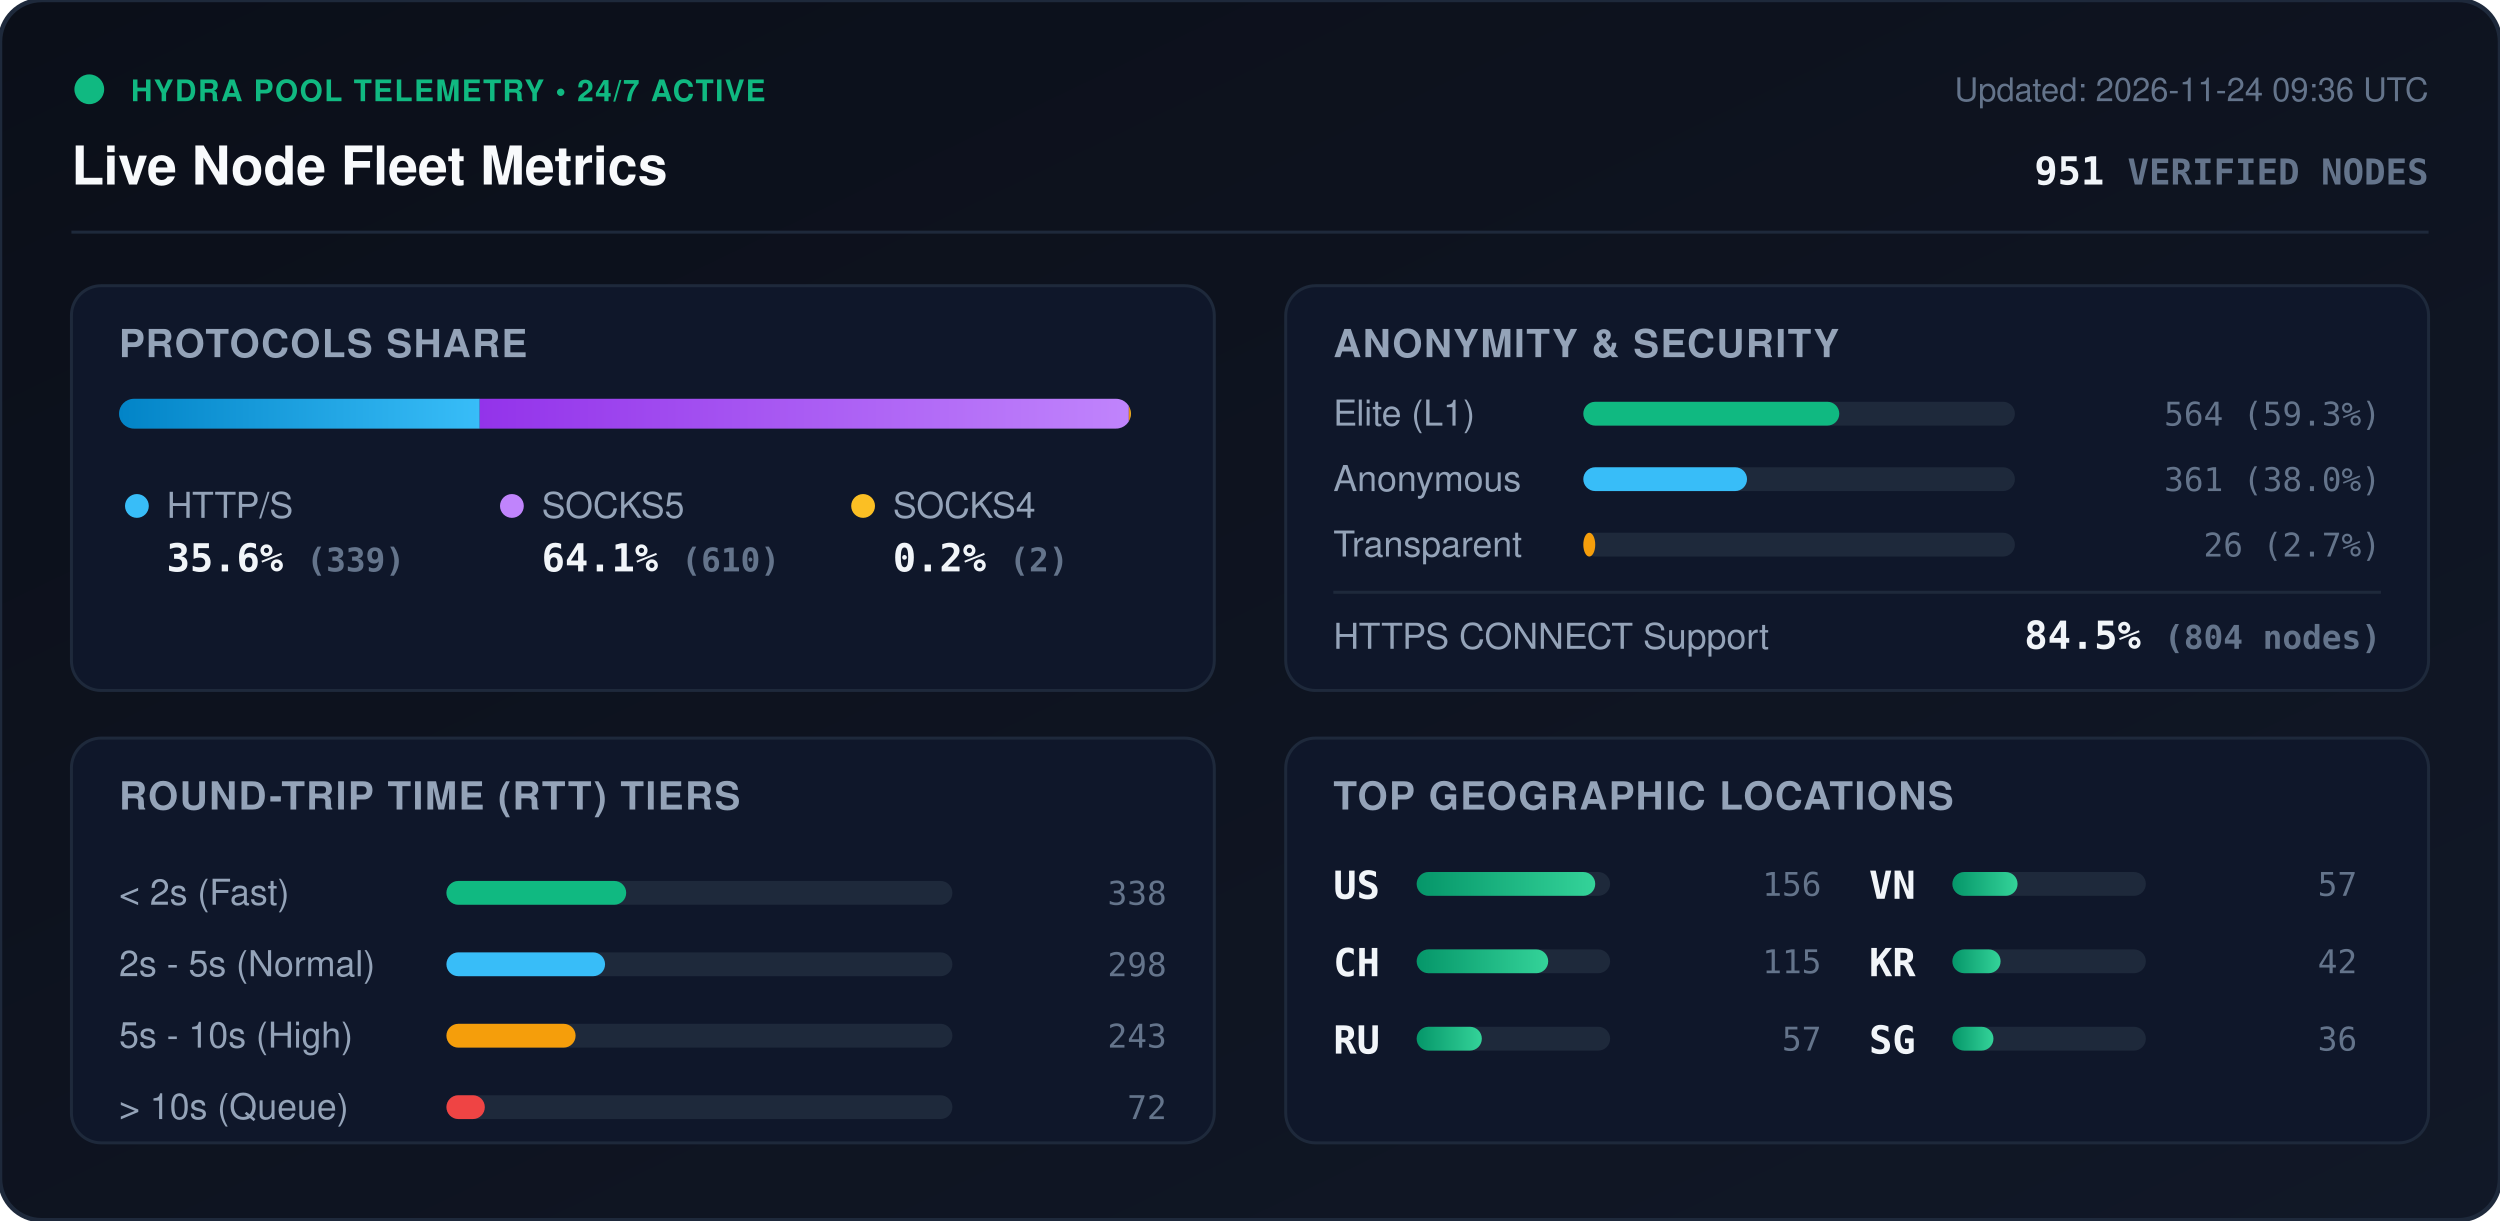
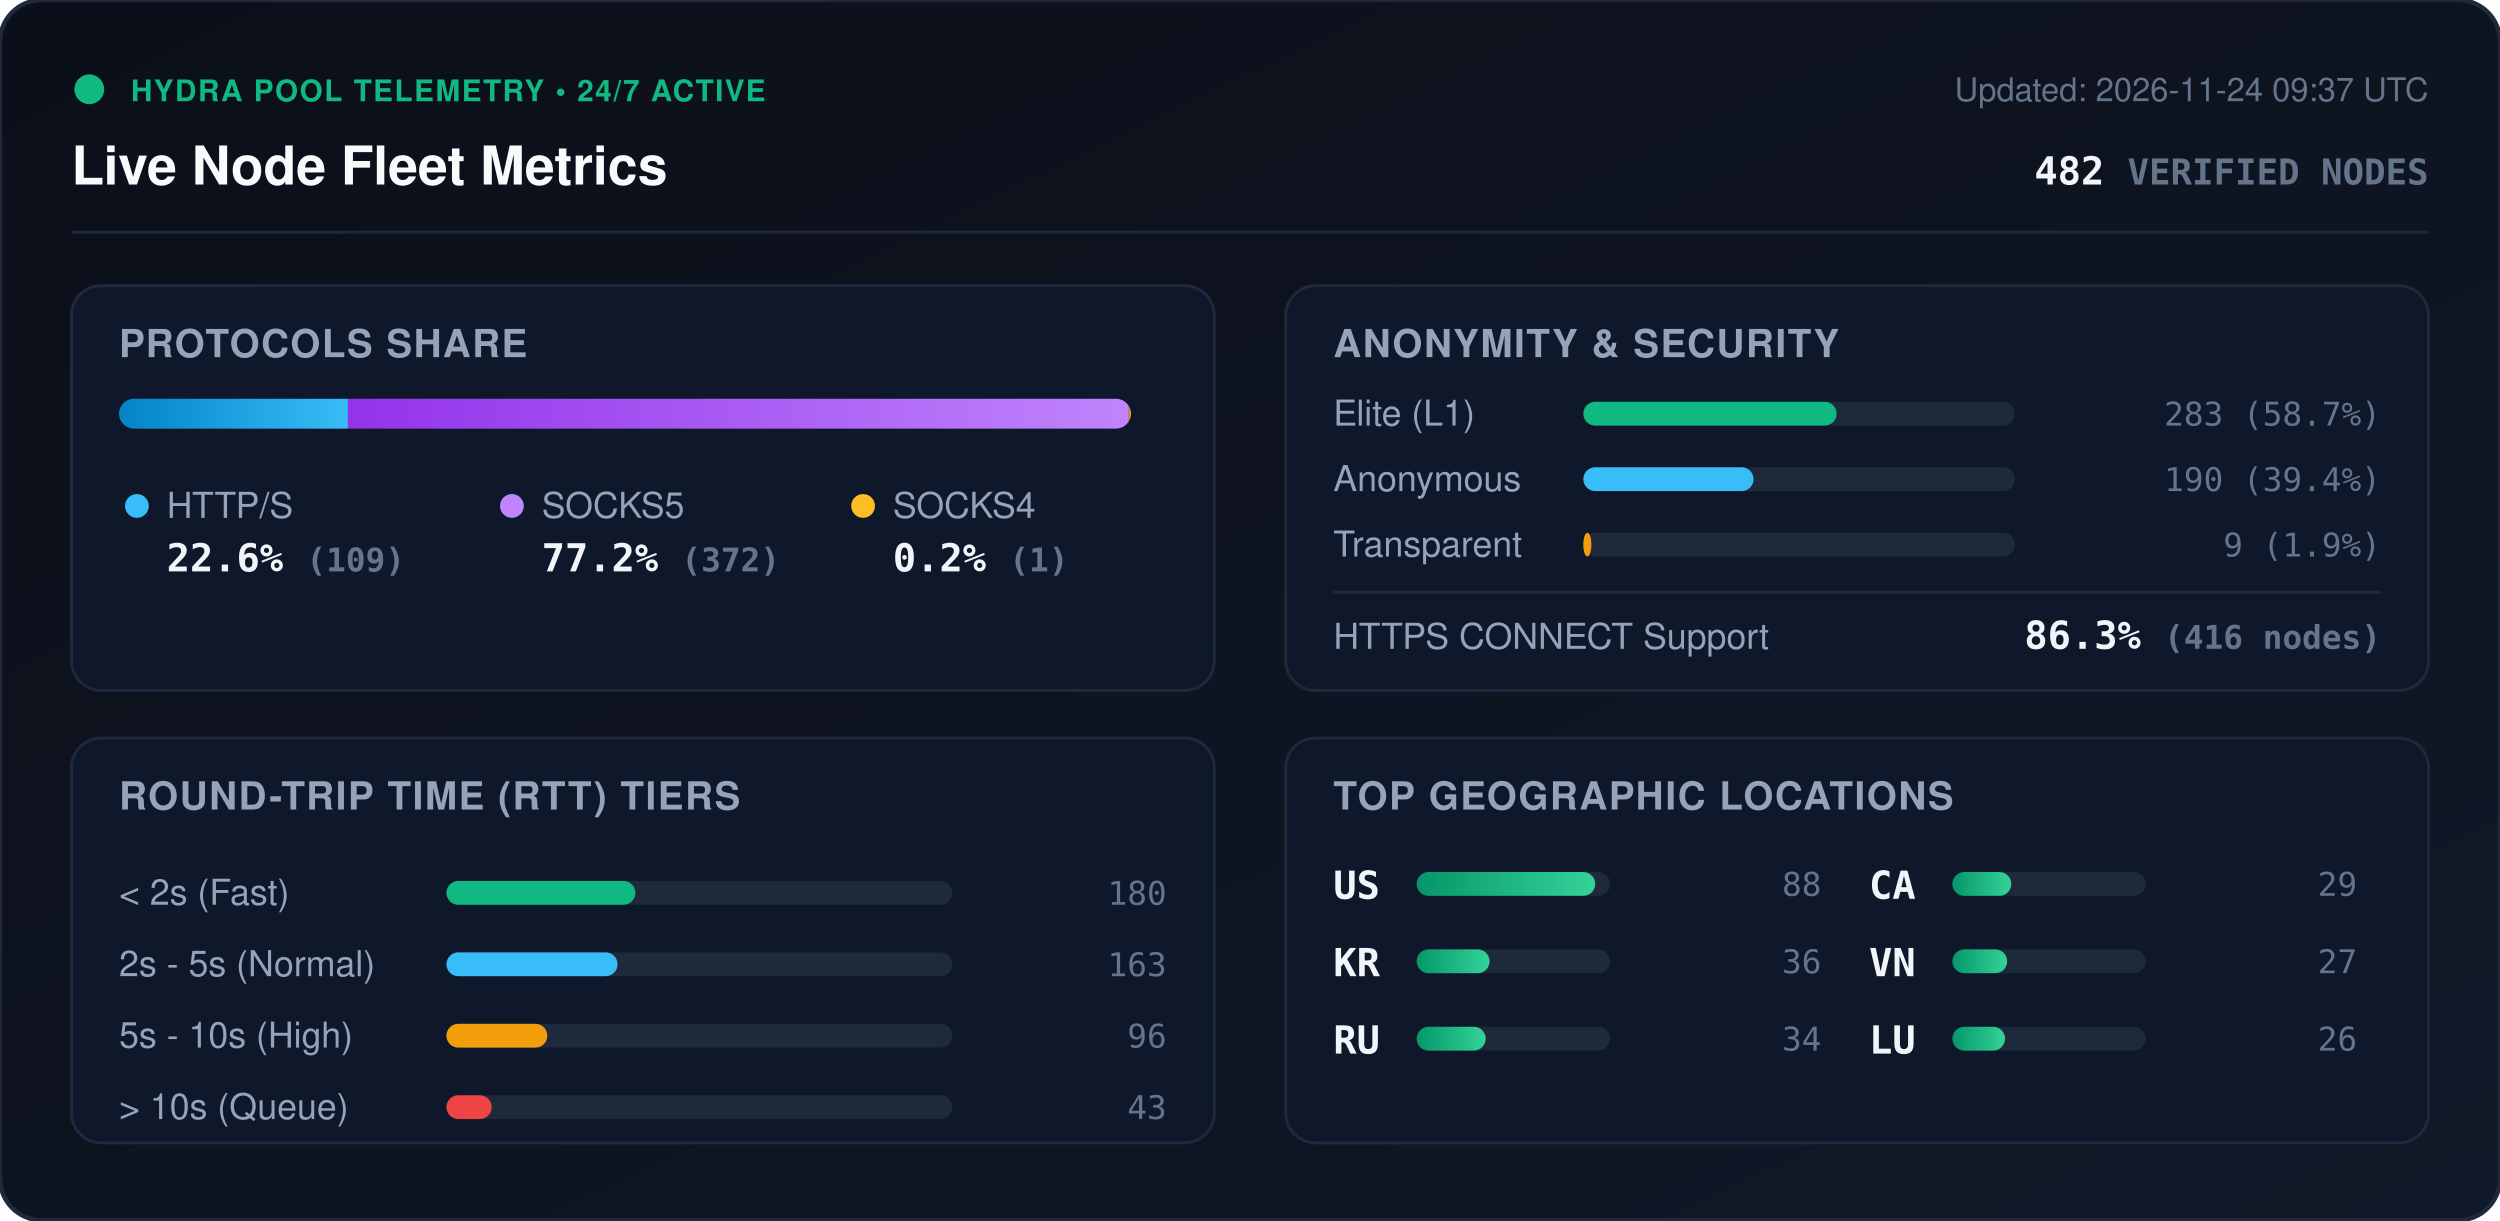
<svg xmlns="http://www.w3.org/2000/svg" viewBox="0 0 840 410" width="840" height="410" style="max-width: 100%; height: auto;">
  <defs>
    <linearGradient id="bg" x1="0%" y1="0%" x2="100%" y2="100%">
      <stop offset="0%" stop-color="#0b0f19" />
      <stop offset="100%" stop-color="#111827" />
    </linearGradient>
    <linearGradient id="bar-http" x1="0%" y1="0%" x2="100%" y2="0%">
      <stop offset="0%" stop-color="#0284c7" />
      <stop offset="100%" stop-color="#38bdf8" />
    </linearGradient>
    <linearGradient id="bar-socks5" x1="0%" y1="0%" x2="100%" y2="0%">
      <stop offset="0%" stop-color="#9333ea" />
      <stop offset="100%" stop-color="#c084fc" />
    </linearGradient>
    <linearGradient id="bar-socks4" x1="0%" y1="0%" x2="100%" y2="0%">
      <stop offset="0%" stop-color="#d97706" />
      <stop offset="100%" stop-color="#fbbf24" />
    </linearGradient>
    <linearGradient id="bar-green" x1="0%" y1="0%" x2="100%" y2="0%">
      <stop offset="0%" stop-color="#059669" />
      <stop offset="100%" stop-color="#34d399" />
    </linearGradient>
    <clipPath id="prog-track-clip">
      <rect width="340.0" height="10" rx="5" />
    </clipPath>
    <style>
      .title { font: 700 18px -apple-system, BlinkMacSystemFont, 'Segoe UI', Helvetica, Arial, sans-serif; fill: #f8fafc; }
      .sub { font: 500 11px -apple-system, BlinkMacSystemFont, 'Segoe UI', Helvetica, Arial, sans-serif; fill: #64748b; }
      .section-hdr { font: 600 13px -apple-system, BlinkMacSystemFont, 'Segoe UI', Helvetica, Arial, sans-serif; fill: #94a3b8; letter-spacing: 0.5px; }
      .metric-val { font: 700 13px -apple-system, BlinkMacSystemFont, 'Segoe UI', Helvetica, Arial, sans-serif; fill: #f1f5f9; }
      .metric-lbl { font: 500 12px -apple-system, BlinkMacSystemFont, 'Segoe UI', Helvetica, Arial, sans-serif; fill: #94a3b8; }
      .badge-txt { font: 700 10px -apple-system, BlinkMacSystemFont, 'Segoe UI', Helvetica, Arial, sans-serif; fill: #10b981; letter-spacing: 0.5px; }
      .mono { font-family: ui-monospace, SFMono-Regular, Menlo, Monaco, Consolas, monospace; }
      .pulse { animation: beacon 2s infinite ease-in-out; }
      @keyframes beacon { 0%, 100% { opacity: 1; } 50% { opacity: 0.35; } }
    </style>
  </defs>
  <rect width="840" height="410" rx="14" fill="url(#bg)" stroke="#1e293b" stroke-width="1.5" />
  <g transform="translate(24, 24)">
    <circle cx="6" cy="6" r="5" fill="#10b981" class="pulse" />
    <text x="20" y="10" class="badge-txt">HYDRA POOL TELEMETRY • 24/7 ACTIVE</text>
    <text x="0" y="38" class="title">Live Node Fleet Metrics</text>
-     <text x="792" y="10" text-anchor="end" class="sub">Updated: 2026-11-24 09:36 UTC</text>
-     <text x="792" y="38" text-anchor="end" class="metric-val mono" fill="#38bdf8">951 <tspan font-size="12" fill="#64748b">VERIFIED NODES</tspan>
+     <text x="792" y="10" text-anchor="end" class="sub">Updated: 2026-11-24 09:37 UTC</text>
+     <text x="792" y="38" text-anchor="end" class="metric-val mono" fill="#38bdf8">482 <tspan font-size="12" fill="#64748b">VERIFIED NODES</tspan>
    </text>
  </g>
  <line x1="24" y1="78" x2="816" y2="78" stroke="#1e293b" stroke-width="1" />
  <g transform="translate(24, 96)">
    <rect width="384" height="136" rx="10" fill="#0f172a" stroke="#1e293b" />
    <text x="16" y="24" class="section-hdr">PROTOCOLS SHARE</text>
    <g transform="translate(16, 38)">
      <rect width="340.0" height="10" rx="5" fill="#1e293b" />
      <g clip-path="url(#prog-track-clip)">
-         <rect x="0" width="121.2" height="10" fill="url(#bar-http)" />
-         <rect x="121.2" width="218.1" height="10" fill="url(#bar-socks5)" />
+         <rect x="0" width="76.9" height="10" fill="url(#bar-http)" />
+         <rect x="76.9" width="262.4" height="10" fill="url(#bar-socks5)" />
        <rect x="339.3" width="0.7" height="10" fill="url(#bar-socks4)" />
      </g>
    </g>
    <g transform="translate(16, 68)">
      <circle cx="6" cy="6" r="4" fill="#38bdf8" />
      <text x="16" y="10" class="metric-lbl">HTTP/S</text>
-       <text x="16" y="28" class="metric-val mono">35.6% <tspan font-size="11" fill="#64748b">(339)</tspan>
+       <text x="16" y="28" class="metric-val mono">22.6% <tspan font-size="11" fill="#64748b">(109)</tspan>
      </text>
      <circle cx="132" cy="6" r="4" fill="#c084fc" />
      <text x="142" y="10" class="metric-lbl">SOCKS5</text>
-       <text x="142" y="28" class="metric-val mono">64.1% <tspan font-size="11" fill="#64748b">(610)</tspan>
+       <text x="142" y="28" class="metric-val mono">77.2% <tspan font-size="11" fill="#64748b">(372)</tspan>
      </text>
      <circle cx="250" cy="6" r="4" fill="#fbbf24" />
      <text x="260" y="10" class="metric-lbl">SOCKS4</text>
-       <text x="260" y="28" class="metric-val mono">0.2% <tspan font-size="11" fill="#64748b">(2)</tspan>
+       <text x="260" y="28" class="metric-val mono">0.2% <tspan font-size="11" fill="#64748b">(1)</tspan>
      </text>
    </g>
  </g>
  <g transform="translate(432, 96)">
    <rect width="384" height="136" rx="10" fill="#0f172a" stroke="#1e293b" />
    <text x="16" y="24" class="section-hdr">ANONYMITY &amp; SECURITY</text>
    <text x="16" y="47" class="metric-lbl">Elite (L1)</text>
    <rect x="100" y="39" width="145.0" height="8" rx="4" fill="#1e293b" />
-     <rect x="100" y="39" width="86.0" height="8" rx="4" fill="#10b981" />
-     <text x="368" y="47" text-anchor="end" class="mono sub" fill="#e2e8f0">564 (59.3%)</text>
+     <rect x="100" y="39" width="85.1" height="8" rx="4" fill="#10b981" />
+     <text x="368" y="47" text-anchor="end" class="mono sub" fill="#e2e8f0">283 (58.7%)</text>
    <text x="16" y="69" class="metric-lbl">Anonymous</text>
    <rect x="100" y="61" width="145.0" height="8" rx="4" fill="#1e293b" />
-     <rect x="100" y="61" width="55.0" height="8" rx="4" fill="#38bdf8" />
-     <text x="368" y="69" text-anchor="end" class="mono sub" fill="#e2e8f0">361 (38.0%)</text>
+     <rect x="100" y="61" width="57.2" height="8" rx="4" fill="#38bdf8" />
+     <text x="368" y="69" text-anchor="end" class="mono sub" fill="#e2e8f0">190 (39.4%)</text>
    <text x="16" y="91" class="metric-lbl">Transparent</text>
    <rect x="100" y="83" width="145.0" height="8" rx="4" fill="#1e293b" />
-     <rect x="100" y="83" width="4.0" height="8" rx="4" fill="#f59e0b" />
-     <text x="368" y="91" text-anchor="end" class="mono sub" fill="#e2e8f0">26 (2.7%)</text>
+     <rect x="100" y="83" width="2.7" height="8" rx="4" fill="#f59e0b" />
+     <text x="368" y="91" text-anchor="end" class="mono sub" fill="#e2e8f0">9 (1.9%)</text>
    <line x1="16" y1="103" x2="368" y2="103" stroke="#1e293b" stroke-width="1" />
    <text x="16" y="122" class="metric-lbl">HTTPS CONNECT Support</text>
-     <text x="368" y="122" text-anchor="end" class="metric-val mono" fill="#34d399">84.5% <tspan font-size="11" fill="#64748b">(804 nodes)</tspan>
+     <text x="368" y="122" text-anchor="end" class="metric-val mono" fill="#34d399">86.3% <tspan font-size="11" fill="#64748b">(416 nodes)</tspan>
    </text>
  </g>
  <g transform="translate(24, 248)">
    <rect width="384" height="136" rx="10" fill="#0f172a" stroke="#1e293b" />
    <text x="16" y="24" class="section-hdr">ROUND-TRIP TIME (RTT) TIERS</text>
    <g transform="translate(16, 42)">
      <text x="0" y="14" class="metric-lbl">&lt; 2s (Fast)</text>
      <rect x="110" y="6" width="170" height="8" rx="4" fill="#1e293b" />
-       <rect x="110" y="6" width="60.4" height="8" rx="4" fill="#10b981" />
-       <text x="352" y="14" text-anchor="end" class="mono sub">338</text>
+       <rect x="110" y="6" width="63.5" height="8" rx="4" fill="#10b981" />
+       <text x="352" y="14" text-anchor="end" class="mono sub">180</text>
      <text x="0" y="38" class="metric-lbl">2s - 5s (Normal)</text>
      <rect x="110" y="30" width="170" height="8" rx="4" fill="#1e293b" />
-       <rect x="110" y="30" width="53.3" height="8" rx="4" fill="#38bdf8" />
-       <text x="352" y="38" text-anchor="end" class="mono sub">298</text>
+       <rect x="110" y="30" width="57.5" height="8" rx="4" fill="#38bdf8" />
+       <text x="352" y="38" text-anchor="end" class="mono sub">163</text>
      <text x="0" y="62" class="metric-lbl">5s - 10s (High)</text>
      <rect x="110" y="54" width="170" height="8" rx="4" fill="#1e293b" />
-       <rect x="110" y="54" width="43.4" height="8" rx="4" fill="#f59e0b" />
-       <text x="352" y="62" text-anchor="end" class="mono sub">243</text>
+       <rect x="110" y="54" width="33.9" height="8" rx="4" fill="#f59e0b" />
+       <text x="352" y="62" text-anchor="end" class="mono sub">96</text>
      <text x="0" y="86" class="metric-lbl">&gt; 10s (Queue)</text>
      <rect x="110" y="78" width="170" height="8" rx="4" fill="#1e293b" />
-       <rect x="110" y="78" width="12.9" height="8" rx="4" fill="#ef4444" />
-       <text x="352" y="86" text-anchor="end" class="mono sub">72</text>
+       <rect x="110" y="78" width="15.2" height="8" rx="4" fill="#ef4444" />
+       <text x="352" y="86" text-anchor="end" class="mono sub">43</text>
    </g>
  </g>
  <g transform="translate(432, 248)">
    <rect width="384" height="136" rx="10" fill="#0f172a" stroke="#1e293b" />
    <text x="16" y="24" class="section-hdr">TOP GEOGRAPHIC LOCATIONS</text>
    <g transform="translate(16, 42)">
      <g transform="translate(0, 0)">
        <text x="0" y="12" class="mono metric-val" font-size="12">US</text>
        <rect x="28" y="3" width="65" height="8" rx="4" fill="#1e293b" />
        <rect x="28" y="3" width="60.0" height="8" rx="4" fill="url(#bar-green)" />
-         <text x="164" y="11" text-anchor="end" class="mono sub">156</text>
+         <text x="164" y="11" text-anchor="end" class="mono sub">88</text>
      </g>
      <g transform="translate(0, 26)">
-         <text x="0" y="12" class="mono metric-val" font-size="12">CH</text>
+         <text x="0" y="12" class="mono metric-val" font-size="12">KR</text>
        <rect x="28" y="3" width="65" height="8" rx="4" fill="#1e293b" />
-         <rect x="28" y="3" width="44.2" height="8" rx="4" fill="url(#bar-green)" />
-         <text x="164" y="11" text-anchor="end" class="mono sub">115</text>
+         <rect x="28" y="3" width="24.5" height="8" rx="4" fill="url(#bar-green)" />
+         <text x="164" y="11" text-anchor="end" class="mono sub">36</text>
      </g>
      <g transform="translate(0, 52)">
        <text x="0" y="12" class="mono metric-val" font-size="12">RU</text>
        <rect x="28" y="3" width="65" height="8" rx="4" fill="#1e293b" />
-         <rect x="28" y="3" width="21.9" height="8" rx="4" fill="url(#bar-green)" />
-         <text x="164" y="11" text-anchor="end" class="mono sub">57</text>
+         <rect x="28" y="3" width="23.2" height="8" rx="4" fill="url(#bar-green)" />
+         <text x="164" y="11" text-anchor="end" class="mono sub">34</text>
      </g>
      <g transform="translate(180, 0)">
+         <text x="0" y="12" class="mono metric-val" font-size="12">CA</text>
+         <rect x="28" y="3" width="65" height="8" rx="4" fill="#1e293b" />
+         <rect x="28" y="3" width="19.8" height="8" rx="4" fill="url(#bar-green)" />
+         <text x="164" y="11" text-anchor="end" class="mono sub">29</text>
+       </g>
+       <g transform="translate(180, 26)">
        <text x="0" y="12" class="mono metric-val" font-size="12">VN</text>
        <rect x="28" y="3" width="65" height="8" rx="4" fill="#1e293b" />
-         <rect x="28" y="3" width="21.9" height="8" rx="4" fill="url(#bar-green)" />
-         <text x="164" y="11" text-anchor="end" class="mono sub">57</text>
-       </g>
-       <g transform="translate(180, 26)">
-         <text x="0" y="12" class="mono metric-val" font-size="12">KR</text>
-         <rect x="28" y="3" width="65" height="8" rx="4" fill="#1e293b" />
-         <rect x="28" y="3" width="16.2" height="8" rx="4" fill="url(#bar-green)" />
-         <text x="164" y="11" text-anchor="end" class="mono sub">42</text>
+         <rect x="28" y="3" width="18.4" height="8" rx="4" fill="url(#bar-green)" />
+         <text x="164" y="11" text-anchor="end" class="mono sub">27</text>
      </g>
      <g transform="translate(180, 52)">
-         <text x="0" y="12" class="mono metric-val" font-size="12">SG</text>
+         <text x="0" y="12" class="mono metric-val" font-size="12">LU</text>
        <rect x="28" y="3" width="65" height="8" rx="4" fill="#1e293b" />
-         <rect x="28" y="3" width="13.8" height="8" rx="4" fill="url(#bar-green)" />
-         <text x="164" y="11" text-anchor="end" class="mono sub">36</text>
+         <rect x="28" y="3" width="17.7" height="8" rx="4" fill="url(#bar-green)" />
+         <text x="164" y="11" text-anchor="end" class="mono sub">26</text>
      </g>
    </g>
  </g>
</svg>
